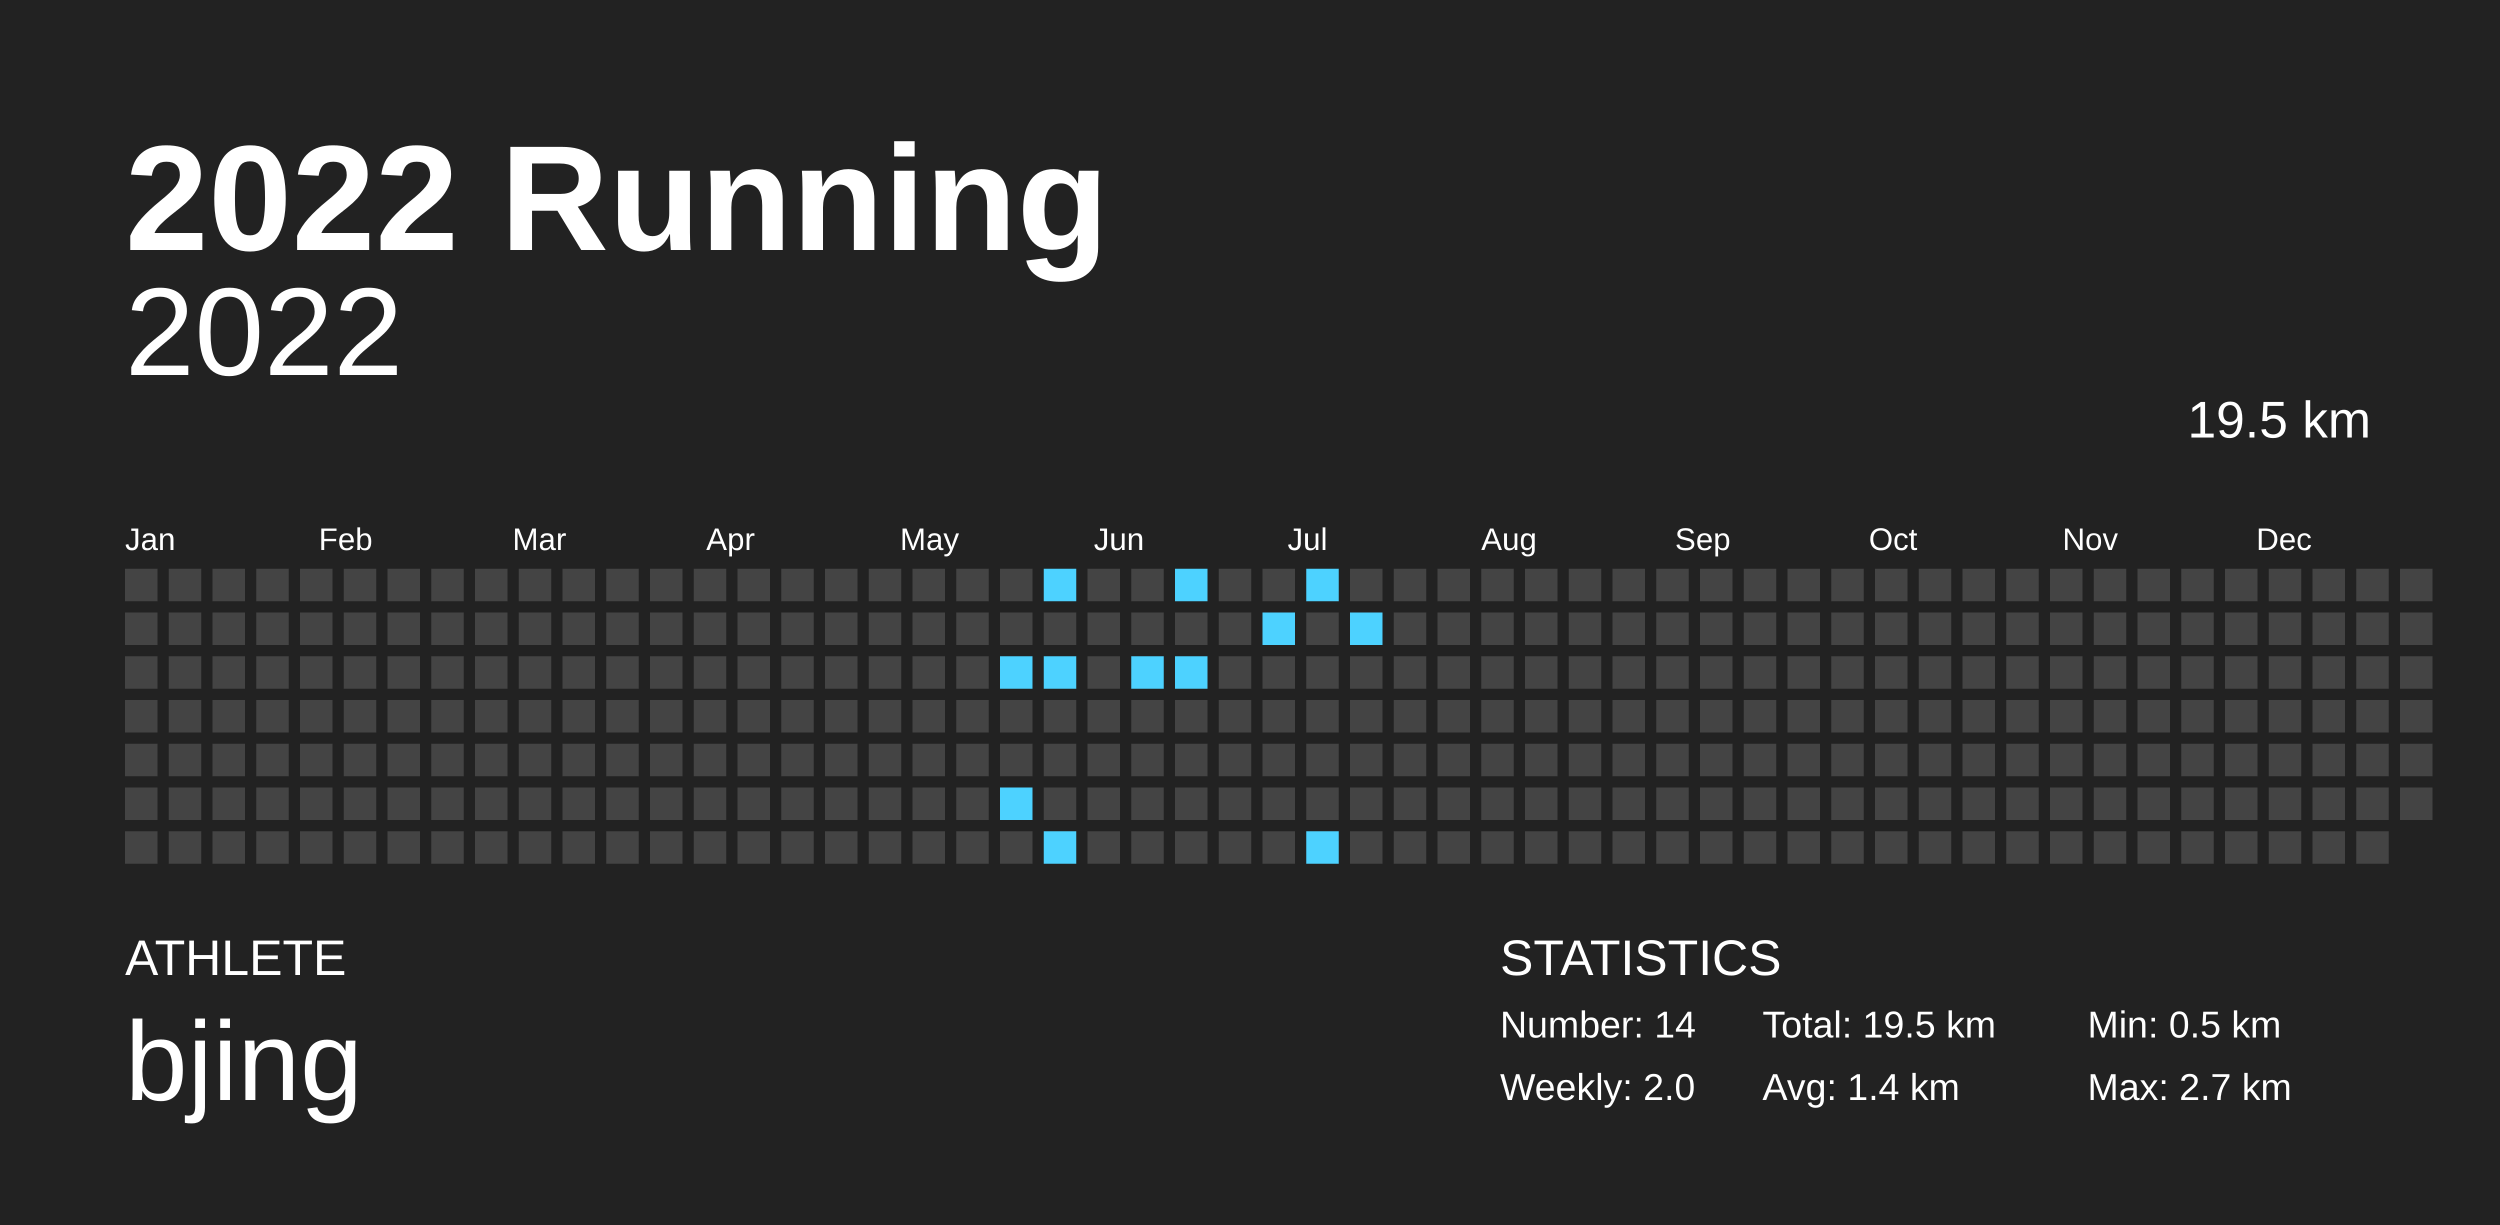
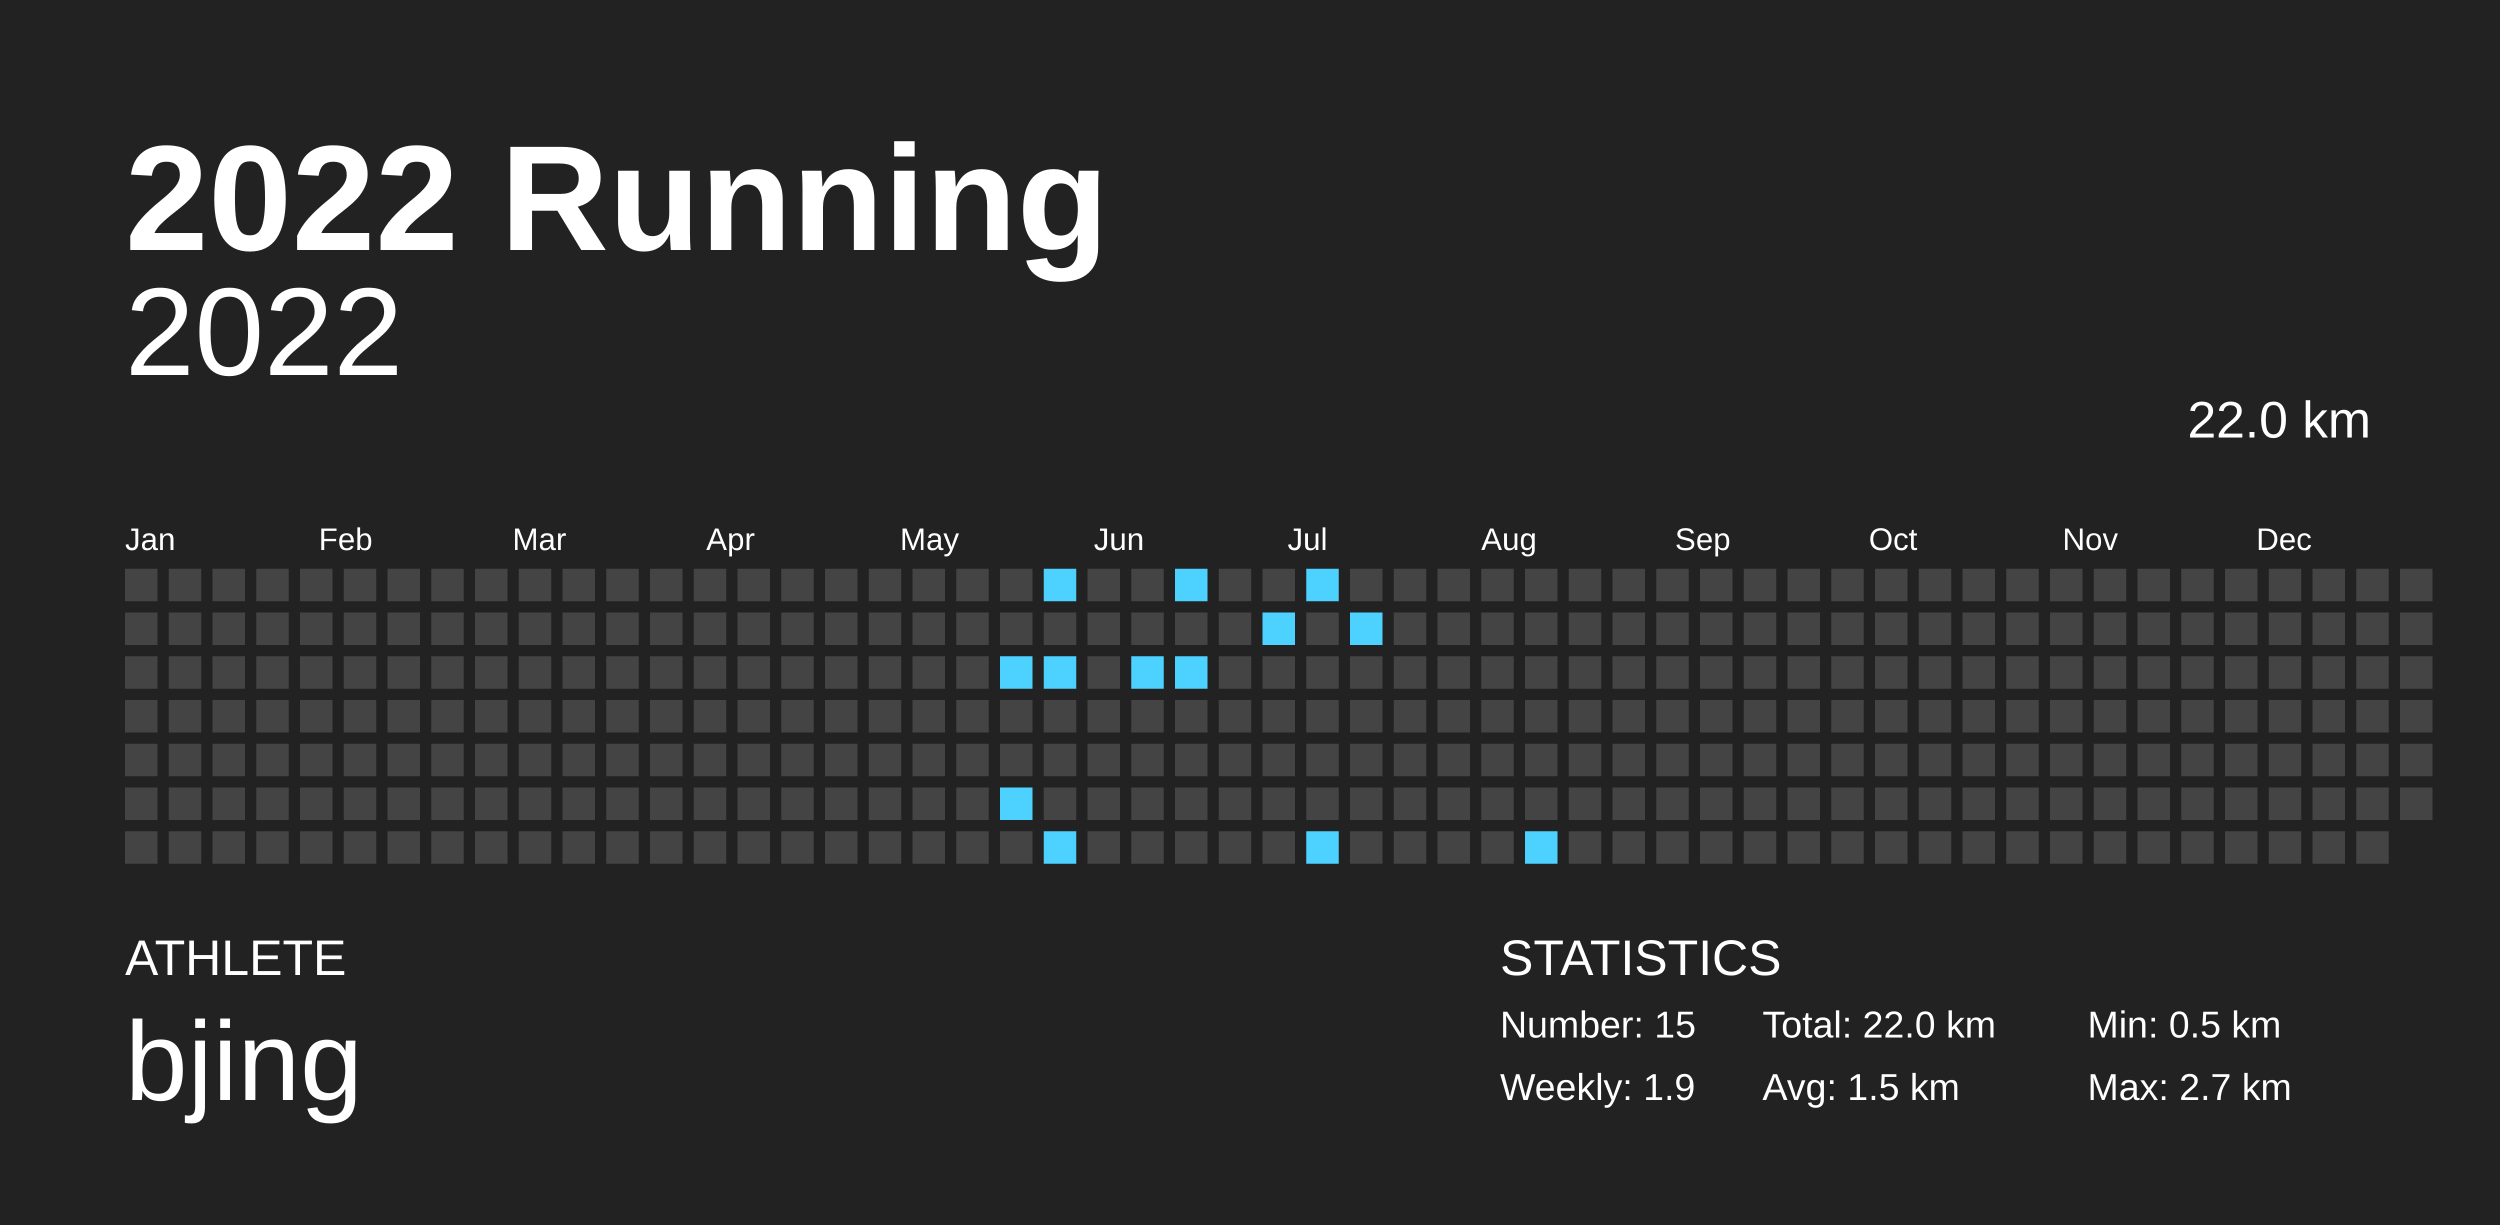
<svg xmlns="http://www.w3.org/2000/svg" baseProfile="full" height="98mm" version="1.1" viewBox="0,0,200,98" width="200mm">
  <defs />
  <rect fill="#222222" height="98" width="200" x="0" y="0" />
  <text fill="#FFFFFF" style="font-size:12px; font-family:Arial; font-weight:bold;" x="10" y="20">2022 Running</text>
  <text fill="#FFFFFF" style="font-size:4px; font-family:Arial" x="10" y="78">ATHLETE</text>
  <text fill="#FFFFFF" style="font-size:9px; font-family:Arial" x="10" y="88">bjing</text>
  <text fill="#FFFFFF" style="font-size:4px; font-family:Arial" x="120" y="78">STATISTICS</text>
-   <text fill="#FFFFFF" style="font-size:3px; font-family:Arial" x="120" y="83">Number: 14</text>
-   <text fill="#FFFFFF" style="font-size:3px; font-family:Arial" x="120" y="88">Weekly: 2.0</text>
-   <text fill="#FFFFFF" style="font-size:3px; font-family:Arial" x="141" y="83">Total: 19.5 km</text>
-   <text fill="#FFFFFF" style="font-size:3px; font-family:Arial" x="141" y="88">Avg: 1.4 km</text>
+   <text fill="#FFFFFF" style="font-size:3px; font-family:Arial" x="120" y="83">Number: 15</text>
+   <text fill="#FFFFFF" style="font-size:3px; font-family:Arial" x="120" y="88">Weekly: 1.9</text>
+   <text fill="#FFFFFF" style="font-size:3px; font-family:Arial" x="141" y="83">Total: 22.0 km</text>
+   <text fill="#FFFFFF" style="font-size:3px; font-family:Arial" x="141" y="88">Avg: 1.5 km</text>
  <text fill="#FFFFFF" style="font-size:3px; font-family:Arial" x="167" y="83">Min: 0.5 km</text>
  <text fill="#FFFFFF" style="font-size:3px; font-family:Arial" x="167" y="88">Max: 2.7 km</text>
  <text alignment-baseline="hanging" fill="#FFFFFF" style="font-size:10.0px; font-family:Arial;" x="10" y="30">2022</text>
-   <text alignment-baseline="hanging" fill="#FFFFFF" style="font-size:4.125px; font-family:Arial;" x="175" y="35">19.5 km</text>
+   <text alignment-baseline="hanging" fill="#FFFFFF" style="font-size:4.125px; font-family:Arial;" x="175" y="35">22.0 km</text>
  <text fill="#FFFFFF" style="font-size:2.5px; font-family:Arial" x="10.0" y="44">Jan</text>
  <text fill="#FFFFFF" style="font-size:2.5px; font-family:Arial" x="25.5" y="44">Feb</text>
  <text fill="#FFFFFF" style="font-size:2.5px; font-family:Arial" x="41.0" y="44">Mar</text>
  <text fill="#FFFFFF" style="font-size:2.5px; font-family:Arial" x="56.5" y="44">Apr</text>
  <text fill="#FFFFFF" style="font-size:2.5px; font-family:Arial" x="72.0" y="44">May</text>
  <text fill="#FFFFFF" style="font-size:2.5px; font-family:Arial" x="87.5" y="44">Jun</text>
  <text fill="#FFFFFF" style="font-size:2.5px; font-family:Arial" x="103.0" y="44">Jul</text>
  <text fill="#FFFFFF" style="font-size:2.5px; font-family:Arial" x="118.5" y="44">Aug</text>
  <text fill="#FFFFFF" style="font-size:2.5px; font-family:Arial" x="134.0" y="44">Sep</text>
  <text fill="#FFFFFF" style="font-size:2.5px; font-family:Arial" x="149.5" y="44">Oct</text>
  <text fill="#FFFFFF" style="font-size:2.5px; font-family:Arial" x="165.0" y="44">Nov</text>
  <text fill="#FFFFFF" style="font-size:2.5px; font-family:Arial" x="180.5" y="44">Dec</text>
  <rect fill="#444444" height="2.6" width="2.6" x="10.0" y="45.5" />
  <rect fill="#444444" height="2.6" width="2.6" x="10.0" y="49.0" />
  <rect fill="#444444" height="2.6" width="2.6" x="10.0" y="52.5" />
  <rect fill="#444444" height="2.6" width="2.6" x="10.0" y="56.0" />
  <rect fill="#444444" height="2.6" width="2.6" x="10.0" y="59.5" />
  <rect fill="#444444" height="2.6" width="2.6" x="10.0" y="63.0" />
  <rect fill="#444444" height="2.6" width="2.6" x="10.0" y="66.5" />
  <rect fill="#444444" height="2.6" width="2.6" x="13.5" y="45.5" />
  <rect fill="#444444" height="2.6" width="2.6" x="13.5" y="49.0" />
  <rect fill="#444444" height="2.6" width="2.6" x="13.5" y="52.5" />
  <rect fill="#444444" height="2.6" width="2.6" x="13.5" y="56.0" />
  <rect fill="#444444" height="2.6" width="2.6" x="13.5" y="59.5" />
  <rect fill="#444444" height="2.6" width="2.6" x="13.5" y="63.0" />
  <rect fill="#444444" height="2.6" width="2.6" x="13.5" y="66.5" />
  <rect fill="#444444" height="2.6" width="2.6" x="17.0" y="45.5" />
  <rect fill="#444444" height="2.6" width="2.6" x="17.0" y="49.0" />
  <rect fill="#444444" height="2.6" width="2.6" x="17.0" y="52.5" />
  <rect fill="#444444" height="2.6" width="2.6" x="17.0" y="56.0" />
  <rect fill="#444444" height="2.6" width="2.6" x="17.0" y="59.5" />
  <rect fill="#444444" height="2.6" width="2.6" x="17.0" y="63.0" />
  <rect fill="#444444" height="2.6" width="2.6" x="17.0" y="66.5" />
  <rect fill="#444444" height="2.6" width="2.6" x="20.5" y="45.5" />
  <rect fill="#444444" height="2.6" width="2.6" x="20.5" y="49.0" />
  <rect fill="#444444" height="2.6" width="2.6" x="20.5" y="52.5" />
  <rect fill="#444444" height="2.6" width="2.6" x="20.5" y="56.0" />
  <rect fill="#444444" height="2.6" width="2.6" x="20.5" y="59.5" />
  <rect fill="#444444" height="2.6" width="2.6" x="20.5" y="63.0" />
  <rect fill="#444444" height="2.6" width="2.6" x="20.5" y="66.5" />
  <rect fill="#444444" height="2.6" width="2.6" x="24.0" y="45.5" />
  <rect fill="#444444" height="2.6" width="2.6" x="24.0" y="49.0" />
  <rect fill="#444444" height="2.6" width="2.6" x="24.0" y="52.5" />
  <rect fill="#444444" height="2.6" width="2.6" x="24.0" y="56.0" />
  <rect fill="#444444" height="2.6" width="2.6" x="24.0" y="59.5" />
  <rect fill="#444444" height="2.6" width="2.6" x="24.0" y="63.0" />
  <rect fill="#444444" height="2.6" width="2.6" x="24.0" y="66.5" />
  <rect fill="#444444" height="2.6" width="2.6" x="27.5" y="45.5" />
  <rect fill="#444444" height="2.6" width="2.6" x="27.5" y="49.0" />
  <rect fill="#444444" height="2.6" width="2.6" x="27.5" y="52.5" />
  <rect fill="#444444" height="2.6" width="2.6" x="27.5" y="56.0" />
  <rect fill="#444444" height="2.6" width="2.6" x="27.5" y="59.5" />
  <rect fill="#444444" height="2.6" width="2.6" x="27.5" y="63.0" />
  <rect fill="#444444" height="2.6" width="2.6" x="27.5" y="66.5" />
  <rect fill="#444444" height="2.6" width="2.6" x="31.0" y="45.5" />
  <rect fill="#444444" height="2.6" width="2.6" x="31.0" y="49.0" />
  <rect fill="#444444" height="2.6" width="2.6" x="31.0" y="52.5" />
  <rect fill="#444444" height="2.6" width="2.6" x="31.0" y="56.0" />
  <rect fill="#444444" height="2.6" width="2.6" x="31.0" y="59.5" />
  <rect fill="#444444" height="2.6" width="2.6" x="31.0" y="63.0" />
  <rect fill="#444444" height="2.6" width="2.6" x="31.0" y="66.5" />
  <rect fill="#444444" height="2.6" width="2.6" x="34.5" y="45.5" />
  <rect fill="#444444" height="2.6" width="2.6" x="34.5" y="49.0" />
  <rect fill="#444444" height="2.6" width="2.6" x="34.5" y="52.5" />
  <rect fill="#444444" height="2.6" width="2.6" x="34.5" y="56.0" />
  <rect fill="#444444" height="2.6" width="2.6" x="34.5" y="59.5" />
  <rect fill="#444444" height="2.6" width="2.6" x="34.5" y="63.0" />
  <rect fill="#444444" height="2.6" width="2.6" x="34.5" y="66.5" />
  <rect fill="#444444" height="2.6" width="2.6" x="38.0" y="45.5" />
  <rect fill="#444444" height="2.6" width="2.6" x="38.0" y="49.0" />
  <rect fill="#444444" height="2.6" width="2.6" x="38.0" y="52.5" />
  <rect fill="#444444" height="2.6" width="2.6" x="38.0" y="56.0" />
  <rect fill="#444444" height="2.6" width="2.6" x="38.0" y="59.5" />
  <rect fill="#444444" height="2.6" width="2.6" x="38.0" y="63.0" />
  <rect fill="#444444" height="2.6" width="2.6" x="38.0" y="66.5" />
  <rect fill="#444444" height="2.6" width="2.6" x="41.5" y="45.5" />
  <rect fill="#444444" height="2.6" width="2.6" x="41.5" y="49.0" />
  <rect fill="#444444" height="2.6" width="2.6" x="41.5" y="52.5" />
  <rect fill="#444444" height="2.6" width="2.6" x="41.5" y="56.0" />
  <rect fill="#444444" height="2.6" width="2.6" x="41.5" y="59.5" />
  <rect fill="#444444" height="2.6" width="2.6" x="41.5" y="63.0" />
  <rect fill="#444444" height="2.6" width="2.6" x="41.5" y="66.5" />
  <rect fill="#444444" height="2.6" width="2.6" x="45.0" y="45.5" />
  <rect fill="#444444" height="2.6" width="2.6" x="45.0" y="49.0" />
  <rect fill="#444444" height="2.6" width="2.6" x="45.0" y="52.5" />
  <rect fill="#444444" height="2.6" width="2.6" x="45.0" y="56.0" />
  <rect fill="#444444" height="2.6" width="2.6" x="45.0" y="59.5" />
  <rect fill="#444444" height="2.6" width="2.6" x="45.0" y="63.0" />
  <rect fill="#444444" height="2.6" width="2.6" x="45.0" y="66.5" />
  <rect fill="#444444" height="2.6" width="2.6" x="48.5" y="45.5" />
  <rect fill="#444444" height="2.6" width="2.6" x="48.5" y="49.0" />
  <rect fill="#444444" height="2.6" width="2.6" x="48.5" y="52.5" />
  <rect fill="#444444" height="2.6" width="2.6" x="48.5" y="56.0" />
  <rect fill="#444444" height="2.6" width="2.6" x="48.5" y="59.5" />
  <rect fill="#444444" height="2.6" width="2.6" x="48.5" y="63.0" />
  <rect fill="#444444" height="2.6" width="2.6" x="48.5" y="66.5" />
  <rect fill="#444444" height="2.6" width="2.6" x="52.0" y="45.5" />
  <rect fill="#444444" height="2.6" width="2.6" x="52.0" y="49.0" />
  <rect fill="#444444" height="2.6" width="2.6" x="52.0" y="52.5" />
  <rect fill="#444444" height="2.6" width="2.6" x="52.0" y="56.0" />
  <rect fill="#444444" height="2.6" width="2.6" x="52.0" y="59.5" />
  <rect fill="#444444" height="2.6" width="2.6" x="52.0" y="63.0" />
  <rect fill="#444444" height="2.6" width="2.6" x="52.0" y="66.5" />
  <rect fill="#444444" height="2.6" width="2.6" x="55.5" y="45.5" />
  <rect fill="#444444" height="2.6" width="2.6" x="55.5" y="49.0" />
  <rect fill="#444444" height="2.6" width="2.6" x="55.5" y="52.5" />
  <rect fill="#444444" height="2.6" width="2.6" x="55.5" y="56.0" />
  <rect fill="#444444" height="2.6" width="2.6" x="55.5" y="59.5" />
  <rect fill="#444444" height="2.6" width="2.6" x="55.5" y="63.0" />
  <rect fill="#444444" height="2.6" width="2.6" x="55.5" y="66.5" />
  <rect fill="#444444" height="2.6" width="2.6" x="59.0" y="45.5" />
  <rect fill="#444444" height="2.6" width="2.6" x="59.0" y="49.0" />
  <rect fill="#444444" height="2.6" width="2.6" x="59.0" y="52.5" />
  <rect fill="#444444" height="2.6" width="2.6" x="59.0" y="56.0" />
  <rect fill="#444444" height="2.6" width="2.6" x="59.0" y="59.5" />
  <rect fill="#444444" height="2.6" width="2.6" x="59.0" y="63.0" />
  <rect fill="#444444" height="2.6" width="2.6" x="59.0" y="66.5" />
  <rect fill="#444444" height="2.6" width="2.6" x="62.5" y="45.5" />
  <rect fill="#444444" height="2.6" width="2.6" x="62.5" y="49.0" />
  <rect fill="#444444" height="2.6" width="2.6" x="62.5" y="52.5" />
  <rect fill="#444444" height="2.6" width="2.6" x="62.5" y="56.0" />
  <rect fill="#444444" height="2.6" width="2.6" x="62.5" y="59.5" />
  <rect fill="#444444" height="2.6" width="2.6" x="62.5" y="63.0" />
  <rect fill="#444444" height="2.6" width="2.6" x="62.5" y="66.5" />
  <rect fill="#444444" height="2.6" width="2.6" x="66.0" y="45.5" />
  <rect fill="#444444" height="2.6" width="2.6" x="66.0" y="49.0" />
  <rect fill="#444444" height="2.6" width="2.6" x="66.0" y="52.5" />
  <rect fill="#444444" height="2.6" width="2.6" x="66.0" y="56.0" />
  <rect fill="#444444" height="2.6" width="2.6" x="66.0" y="59.5" />
  <rect fill="#444444" height="2.6" width="2.6" x="66.0" y="63.0" />
  <rect fill="#444444" height="2.6" width="2.6" x="66.0" y="66.5" />
  <rect fill="#444444" height="2.6" width="2.6" x="69.5" y="45.5" />
  <rect fill="#444444" height="2.6" width="2.6" x="69.5" y="49.0" />
  <rect fill="#444444" height="2.6" width="2.6" x="69.5" y="52.5" />
  <rect fill="#444444" height="2.6" width="2.6" x="69.5" y="56.0" />
  <rect fill="#444444" height="2.6" width="2.6" x="69.5" y="59.5" />
  <rect fill="#444444" height="2.6" width="2.6" x="69.5" y="63.0" />
  <rect fill="#444444" height="2.6" width="2.6" x="69.5" y="66.5" />
  <rect fill="#444444" height="2.6" width="2.6" x="73.0" y="45.5" />
  <rect fill="#444444" height="2.6" width="2.6" x="73.0" y="49.0" />
  <rect fill="#444444" height="2.6" width="2.6" x="73.0" y="52.5" />
  <rect fill="#444444" height="2.6" width="2.6" x="73.0" y="56.0" />
  <rect fill="#444444" height="2.6" width="2.6" x="73.0" y="59.5" />
  <rect fill="#444444" height="2.6" width="2.6" x="73.0" y="63.0" />
  <rect fill="#444444" height="2.6" width="2.6" x="73.0" y="66.5" />
  <rect fill="#444444" height="2.6" width="2.6" x="76.5" y="45.5" />
  <rect fill="#444444" height="2.6" width="2.6" x="76.5" y="49.0" />
  <rect fill="#444444" height="2.6" width="2.6" x="76.5" y="52.5" />
  <rect fill="#444444" height="2.6" width="2.6" x="76.5" y="56.0" />
  <rect fill="#444444" height="2.6" width="2.6" x="76.5" y="59.5" />
  <rect fill="#444444" height="2.6" width="2.6" x="76.5" y="63.0" />
  <rect fill="#444444" height="2.6" width="2.6" x="76.5" y="66.5" />
  <rect fill="#444444" height="2.6" width="2.6" x="80.0" y="45.5" />
  <rect fill="#444444" height="2.6" width="2.6" x="80.0" y="49.0" />
  <rect fill="#4dd2ff" height="2.6" width="2.6" x="80.0" y="52.5" />
  <rect fill="#444444" height="2.6" width="2.6" x="80.0" y="56.0" />
  <rect fill="#444444" height="2.6" width="2.6" x="80.0" y="59.5" />
  <rect fill="#4dd2ff" height="2.6" width="2.6" x="80.0" y="63.0" />
  <rect fill="#444444" height="2.6" width="2.6" x="80.0" y="66.5" />
  <rect fill="#4dd2ff" height="2.6" width="2.6" x="83.5" y="45.5" />
  <rect fill="#444444" height="2.6" width="2.6" x="83.5" y="49.0" />
  <rect fill="#4dd2ff" height="2.6" width="2.6" x="83.5" y="52.5" />
  <rect fill="#444444" height="2.6" width="2.6" x="83.5" y="56.0" />
  <rect fill="#444444" height="2.6" width="2.6" x="83.5" y="59.5" />
  <rect fill="#444444" height="2.6" width="2.6" x="83.5" y="63.0" />
  <rect fill="#4dd2ff" height="2.6" width="2.6" x="83.5" y="66.5" />
  <rect fill="#444444" height="2.6" width="2.6" x="87.0" y="45.5" />
  <rect fill="#444444" height="2.6" width="2.6" x="87.0" y="49.0" />
  <rect fill="#444444" height="2.6" width="2.6" x="87.0" y="52.5" />
  <rect fill="#444444" height="2.6" width="2.6" x="87.0" y="56.0" />
  <rect fill="#444444" height="2.6" width="2.6" x="87.0" y="59.5" />
  <rect fill="#444444" height="2.6" width="2.6" x="87.0" y="63.0" />
  <rect fill="#444444" height="2.6" width="2.6" x="87.0" y="66.5" />
  <rect fill="#444444" height="2.6" width="2.6" x="90.5" y="45.5" />
  <rect fill="#444444" height="2.6" width="2.6" x="90.5" y="49.0" />
  <rect fill="#4dd2ff" height="2.6" width="2.6" x="90.5" y="52.5" />
  <rect fill="#444444" height="2.6" width="2.6" x="90.5" y="56.0" />
  <rect fill="#444444" height="2.6" width="2.6" x="90.5" y="59.5" />
  <rect fill="#444444" height="2.6" width="2.6" x="90.5" y="63.0" />
  <rect fill="#444444" height="2.6" width="2.6" x="90.5" y="66.5" />
  <rect fill="#4dd2ff" height="2.6" width="2.6" x="94.0" y="45.5" />
  <rect fill="#444444" height="2.6" width="2.6" x="94.0" y="49.0" />
  <rect fill="#4dd2ff" height="2.6" width="2.6" x="94.0" y="52.5" />
  <rect fill="#444444" height="2.6" width="2.6" x="94.0" y="56.0" />
  <rect fill="#444444" height="2.6" width="2.6" x="94.0" y="59.5" />
  <rect fill="#444444" height="2.6" width="2.6" x="94.0" y="63.0" />
  <rect fill="#444444" height="2.6" width="2.6" x="94.0" y="66.5" />
  <rect fill="#444444" height="2.6" width="2.6" x="97.5" y="45.5" />
  <rect fill="#444444" height="2.6" width="2.6" x="97.5" y="49.0" />
  <rect fill="#444444" height="2.6" width="2.6" x="97.5" y="52.5" />
  <rect fill="#444444" height="2.6" width="2.6" x="97.5" y="56.0" />
  <rect fill="#444444" height="2.6" width="2.6" x="97.5" y="59.5" />
  <rect fill="#444444" height="2.6" width="2.6" x="97.5" y="63.0" />
  <rect fill="#444444" height="2.6" width="2.6" x="97.5" y="66.5" />
  <rect fill="#444444" height="2.6" width="2.6" x="101.0" y="45.5" />
  <rect fill="#4dd2ff" height="2.6" width="2.6" x="101.0" y="49.0" />
  <rect fill="#444444" height="2.6" width="2.6" x="101.0" y="52.5" />
  <rect fill="#444444" height="2.6" width="2.6" x="101.0" y="56.0" />
  <rect fill="#444444" height="2.6" width="2.6" x="101.0" y="59.5" />
  <rect fill="#444444" height="2.6" width="2.6" x="101.0" y="63.0" />
  <rect fill="#444444" height="2.6" width="2.6" x="101.0" y="66.5" />
  <rect fill="#4dd2ff" height="2.6" width="2.6" x="104.5" y="45.5" />
  <rect fill="#444444" height="2.6" width="2.6" x="104.5" y="49.0" />
  <rect fill="#444444" height="2.6" width="2.6" x="104.5" y="52.5" />
  <rect fill="#444444" height="2.6" width="2.6" x="104.5" y="56.0" />
  <rect fill="#444444" height="2.6" width="2.6" x="104.5" y="59.5" />
  <rect fill="#444444" height="2.6" width="2.6" x="104.5" y="63.0" />
  <rect fill="#4dd2ff" height="2.6" width="2.6" x="104.5" y="66.5" />
  <rect fill="#444444" height="2.6" width="2.6" x="108.0" y="45.5" />
  <rect fill="#4dd2ff" height="2.6" width="2.6" x="108.0" y="49.0" />
  <rect fill="#444444" height="2.6" width="2.6" x="108.0" y="52.5" />
  <rect fill="#444444" height="2.6" width="2.6" x="108.0" y="56.0" />
  <rect fill="#444444" height="2.6" width="2.6" x="108.0" y="59.5" />
  <rect fill="#444444" height="2.6" width="2.6" x="108.0" y="63.0" />
  <rect fill="#444444" height="2.6" width="2.6" x="108.0" y="66.5" />
  <rect fill="#444444" height="2.6" width="2.6" x="111.5" y="45.5" />
  <rect fill="#444444" height="2.6" width="2.6" x="111.5" y="49.0" />
  <rect fill="#444444" height="2.6" width="2.6" x="111.5" y="52.5" />
  <rect fill="#444444" height="2.6" width="2.6" x="111.5" y="56.0" />
  <rect fill="#444444" height="2.6" width="2.6" x="111.5" y="59.5" />
  <rect fill="#444444" height="2.6" width="2.6" x="111.5" y="63.0" />
  <rect fill="#444444" height="2.6" width="2.6" x="111.5" y="66.5" />
  <rect fill="#444444" height="2.6" width="2.6" x="115.0" y="45.5" />
  <rect fill="#444444" height="2.6" width="2.6" x="115.0" y="49.0" />
  <rect fill="#444444" height="2.6" width="2.6" x="115.0" y="52.5" />
  <rect fill="#444444" height="2.6" width="2.6" x="115.0" y="56.0" />
  <rect fill="#444444" height="2.6" width="2.6" x="115.0" y="59.5" />
  <rect fill="#444444" height="2.6" width="2.6" x="115.0" y="63.0" />
  <rect fill="#444444" height="2.6" width="2.6" x="115.0" y="66.5" />
  <rect fill="#444444" height="2.6" width="2.6" x="118.5" y="45.5" />
  <rect fill="#444444" height="2.6" width="2.6" x="118.5" y="49.0" />
  <rect fill="#444444" height="2.6" width="2.6" x="118.5" y="52.5" />
  <rect fill="#444444" height="2.6" width="2.6" x="118.5" y="56.0" />
  <rect fill="#444444" height="2.6" width="2.6" x="118.5" y="59.5" />
  <rect fill="#444444" height="2.6" width="2.6" x="118.5" y="63.0" />
  <rect fill="#444444" height="2.6" width="2.6" x="118.5" y="66.5" />
  <rect fill="#444444" height="2.6" width="2.6" x="122.0" y="45.5" />
  <rect fill="#444444" height="2.6" width="2.6" x="122.0" y="49.0" />
  <rect fill="#444444" height="2.6" width="2.6" x="122.0" y="52.5" />
  <rect fill="#444444" height="2.6" width="2.6" x="122.0" y="56.0" />
  <rect fill="#444444" height="2.6" width="2.6" x="122.0" y="59.5" />
  <rect fill="#444444" height="2.6" width="2.6" x="122.0" y="63.0" />
-   <rect fill="#444444" height="2.6" width="2.6" x="122.0" y="66.5" />
+   <rect fill="#4dd2ff" height="2.6" width="2.6" x="122.0" y="66.5" />
  <rect fill="#444444" height="2.6" width="2.6" x="125.5" y="45.5" />
  <rect fill="#444444" height="2.6" width="2.6" x="125.5" y="49.0" />
  <rect fill="#444444" height="2.6" width="2.6" x="125.5" y="52.5" />
  <rect fill="#444444" height="2.6" width="2.6" x="125.5" y="56.0" />
  <rect fill="#444444" height="2.6" width="2.6" x="125.5" y="59.5" />
  <rect fill="#444444" height="2.6" width="2.6" x="125.5" y="63.0" />
  <rect fill="#444444" height="2.6" width="2.6" x="125.5" y="66.5" />
  <rect fill="#444444" height="2.6" width="2.6" x="129.0" y="45.5" />
  <rect fill="#444444" height="2.6" width="2.6" x="129.0" y="49.0" />
  <rect fill="#444444" height="2.6" width="2.6" x="129.0" y="52.5" />
  <rect fill="#444444" height="2.6" width="2.6" x="129.0" y="56.0" />
  <rect fill="#444444" height="2.6" width="2.6" x="129.0" y="59.5" />
  <rect fill="#444444" height="2.6" width="2.6" x="129.0" y="63.0" />
  <rect fill="#444444" height="2.6" width="2.6" x="129.0" y="66.5" />
  <rect fill="#444444" height="2.6" width="2.6" x="132.5" y="45.5" />
  <rect fill="#444444" height="2.6" width="2.6" x="132.5" y="49.0" />
  <rect fill="#444444" height="2.6" width="2.6" x="132.5" y="52.5" />
  <rect fill="#444444" height="2.6" width="2.6" x="132.5" y="56.0" />
  <rect fill="#444444" height="2.6" width="2.6" x="132.5" y="59.5" />
  <rect fill="#444444" height="2.6" width="2.6" x="132.5" y="63.0" />
  <rect fill="#444444" height="2.6" width="2.6" x="132.5" y="66.5" />
  <rect fill="#444444" height="2.6" width="2.6" x="136.0" y="45.5" />
  <rect fill="#444444" height="2.6" width="2.6" x="136.0" y="49.0" />
  <rect fill="#444444" height="2.6" width="2.6" x="136.0" y="52.5" />
  <rect fill="#444444" height="2.6" width="2.6" x="136.0" y="56.0" />
  <rect fill="#444444" height="2.6" width="2.6" x="136.0" y="59.5" />
  <rect fill="#444444" height="2.6" width="2.6" x="136.0" y="63.0" />
  <rect fill="#444444" height="2.6" width="2.6" x="136.0" y="66.5" />
  <rect fill="#444444" height="2.6" width="2.6" x="139.5" y="45.5" />
  <rect fill="#444444" height="2.6" width="2.6" x="139.5" y="49.0" />
  <rect fill="#444444" height="2.6" width="2.6" x="139.5" y="52.5" />
  <rect fill="#444444" height="2.6" width="2.6" x="139.5" y="56.0" />
  <rect fill="#444444" height="2.6" width="2.6" x="139.5" y="59.5" />
  <rect fill="#444444" height="2.6" width="2.6" x="139.5" y="63.0" />
  <rect fill="#444444" height="2.6" width="2.6" x="139.5" y="66.5" />
  <rect fill="#444444" height="2.6" width="2.6" x="143.0" y="45.5" />
  <rect fill="#444444" height="2.6" width="2.6" x="143.0" y="49.0" />
  <rect fill="#444444" height="2.6" width="2.6" x="143.0" y="52.5" />
  <rect fill="#444444" height="2.6" width="2.6" x="143.0" y="56.0" />
  <rect fill="#444444" height="2.6" width="2.6" x="143.0" y="59.5" />
  <rect fill="#444444" height="2.6" width="2.6" x="143.0" y="63.0" />
  <rect fill="#444444" height="2.6" width="2.6" x="143.0" y="66.5" />
  <rect fill="#444444" height="2.6" width="2.6" x="146.5" y="45.5" />
  <rect fill="#444444" height="2.6" width="2.6" x="146.5" y="49.0" />
  <rect fill="#444444" height="2.6" width="2.6" x="146.5" y="52.5" />
  <rect fill="#444444" height="2.6" width="2.6" x="146.5" y="56.0" />
  <rect fill="#444444" height="2.6" width="2.6" x="146.5" y="59.5" />
  <rect fill="#444444" height="2.6" width="2.6" x="146.5" y="63.0" />
  <rect fill="#444444" height="2.6" width="2.6" x="146.5" y="66.5" />
  <rect fill="#444444" height="2.6" width="2.6" x="150.0" y="45.5" />
  <rect fill="#444444" height="2.6" width="2.6" x="150.0" y="49.0" />
  <rect fill="#444444" height="2.6" width="2.6" x="150.0" y="52.5" />
  <rect fill="#444444" height="2.6" width="2.6" x="150.0" y="56.0" />
  <rect fill="#444444" height="2.6" width="2.6" x="150.0" y="59.5" />
  <rect fill="#444444" height="2.6" width="2.6" x="150.0" y="63.0" />
  <rect fill="#444444" height="2.6" width="2.6" x="150.0" y="66.5" />
  <rect fill="#444444" height="2.6" width="2.6" x="153.5" y="45.5" />
  <rect fill="#444444" height="2.6" width="2.6" x="153.5" y="49.0" />
  <rect fill="#444444" height="2.6" width="2.6" x="153.5" y="52.5" />
  <rect fill="#444444" height="2.6" width="2.6" x="153.5" y="56.0" />
  <rect fill="#444444" height="2.6" width="2.6" x="153.5" y="59.5" />
  <rect fill="#444444" height="2.6" width="2.6" x="153.5" y="63.0" />
  <rect fill="#444444" height="2.6" width="2.6" x="153.5" y="66.5" />
  <rect fill="#444444" height="2.6" width="2.6" x="157.0" y="45.5" />
  <rect fill="#444444" height="2.6" width="2.6" x="157.0" y="49.0" />
  <rect fill="#444444" height="2.6" width="2.6" x="157.0" y="52.5" />
  <rect fill="#444444" height="2.6" width="2.6" x="157.0" y="56.0" />
  <rect fill="#444444" height="2.6" width="2.6" x="157.0" y="59.5" />
  <rect fill="#444444" height="2.6" width="2.6" x="157.0" y="63.0" />
  <rect fill="#444444" height="2.6" width="2.6" x="157.0" y="66.5" />
  <rect fill="#444444" height="2.6" width="2.6" x="160.5" y="45.5" />
  <rect fill="#444444" height="2.6" width="2.6" x="160.5" y="49.0" />
  <rect fill="#444444" height="2.6" width="2.6" x="160.5" y="52.5" />
  <rect fill="#444444" height="2.6" width="2.6" x="160.5" y="56.0" />
  <rect fill="#444444" height="2.6" width="2.6" x="160.5" y="59.5" />
  <rect fill="#444444" height="2.6" width="2.6" x="160.5" y="63.0" />
  <rect fill="#444444" height="2.6" width="2.6" x="160.5" y="66.5" />
  <rect fill="#444444" height="2.6" width="2.6" x="164.0" y="45.5" />
  <rect fill="#444444" height="2.6" width="2.6" x="164.0" y="49.0" />
  <rect fill="#444444" height="2.6" width="2.6" x="164.0" y="52.5" />
  <rect fill="#444444" height="2.6" width="2.6" x="164.0" y="56.0" />
  <rect fill="#444444" height="2.6" width="2.6" x="164.0" y="59.5" />
  <rect fill="#444444" height="2.6" width="2.6" x="164.0" y="63.0" />
  <rect fill="#444444" height="2.6" width="2.6" x="164.0" y="66.5" />
  <rect fill="#444444" height="2.6" width="2.6" x="167.5" y="45.5" />
  <rect fill="#444444" height="2.6" width="2.6" x="167.5" y="49.0" />
  <rect fill="#444444" height="2.6" width="2.6" x="167.5" y="52.5" />
  <rect fill="#444444" height="2.6" width="2.6" x="167.5" y="56.0" />
  <rect fill="#444444" height="2.6" width="2.6" x="167.5" y="59.5" />
  <rect fill="#444444" height="2.6" width="2.6" x="167.5" y="63.0" />
  <rect fill="#444444" height="2.6" width="2.6" x="167.5" y="66.5" />
  <rect fill="#444444" height="2.6" width="2.6" x="171.0" y="45.5" />
  <rect fill="#444444" height="2.6" width="2.6" x="171.0" y="49.0" />
  <rect fill="#444444" height="2.6" width="2.6" x="171.0" y="52.5" />
  <rect fill="#444444" height="2.6" width="2.6" x="171.0" y="56.0" />
  <rect fill="#444444" height="2.6" width="2.6" x="171.0" y="59.5" />
  <rect fill="#444444" height="2.6" width="2.6" x="171.0" y="63.0" />
  <rect fill="#444444" height="2.6" width="2.6" x="171.0" y="66.5" />
  <rect fill="#444444" height="2.6" width="2.6" x="174.5" y="45.5" />
  <rect fill="#444444" height="2.6" width="2.6" x="174.5" y="49.0" />
  <rect fill="#444444" height="2.6" width="2.6" x="174.5" y="52.5" />
  <rect fill="#444444" height="2.6" width="2.6" x="174.5" y="56.0" />
  <rect fill="#444444" height="2.6" width="2.6" x="174.5" y="59.5" />
  <rect fill="#444444" height="2.6" width="2.6" x="174.5" y="63.0" />
  <rect fill="#444444" height="2.6" width="2.6" x="174.5" y="66.5" />
  <rect fill="#444444" height="2.6" width="2.6" x="178.0" y="45.5" />
  <rect fill="#444444" height="2.6" width="2.6" x="178.0" y="49.0" />
  <rect fill="#444444" height="2.6" width="2.6" x="178.0" y="52.5" />
  <rect fill="#444444" height="2.6" width="2.6" x="178.0" y="56.0" />
  <rect fill="#444444" height="2.6" width="2.6" x="178.0" y="59.5" />
  <rect fill="#444444" height="2.6" width="2.6" x="178.0" y="63.0" />
  <rect fill="#444444" height="2.6" width="2.6" x="178.0" y="66.5" />
  <rect fill="#444444" height="2.6" width="2.6" x="181.5" y="45.5" />
  <rect fill="#444444" height="2.6" width="2.6" x="181.5" y="49.0" />
  <rect fill="#444444" height="2.6" width="2.6" x="181.5" y="52.5" />
  <rect fill="#444444" height="2.6" width="2.6" x="181.5" y="56.0" />
  <rect fill="#444444" height="2.6" width="2.6" x="181.5" y="59.5" />
  <rect fill="#444444" height="2.6" width="2.6" x="181.5" y="63.0" />
  <rect fill="#444444" height="2.6" width="2.6" x="181.5" y="66.5" />
  <rect fill="#444444" height="2.6" width="2.6" x="185.0" y="45.5" />
  <rect fill="#444444" height="2.6" width="2.6" x="185.0" y="49.0" />
  <rect fill="#444444" height="2.6" width="2.6" x="185.0" y="52.5" />
  <rect fill="#444444" height="2.6" width="2.6" x="185.0" y="56.0" />
  <rect fill="#444444" height="2.6" width="2.6" x="185.0" y="59.5" />
  <rect fill="#444444" height="2.6" width="2.6" x="185.0" y="63.0" />
  <rect fill="#444444" height="2.6" width="2.6" x="185.0" y="66.5" />
  <rect fill="#444444" height="2.6" width="2.6" x="188.5" y="45.5" />
  <rect fill="#444444" height="2.6" width="2.6" x="188.5" y="49.0" />
  <rect fill="#444444" height="2.6" width="2.6" x="188.5" y="52.5" />
  <rect fill="#444444" height="2.6" width="2.6" x="188.5" y="56.0" />
  <rect fill="#444444" height="2.6" width="2.6" x="188.5" y="59.5" />
  <rect fill="#444444" height="2.6" width="2.6" x="188.5" y="63.0" />
  <rect fill="#444444" height="2.6" width="2.6" x="188.5" y="66.5" />
  <rect fill="#444444" height="2.6" width="2.6" x="192.0" y="45.5" />
  <rect fill="#444444" height="2.6" width="2.6" x="192.0" y="49.0" />
  <rect fill="#444444" height="2.6" width="2.6" x="192.0" y="52.5" />
  <rect fill="#444444" height="2.6" width="2.6" x="192.0" y="56.0" />
  <rect fill="#444444" height="2.6" width="2.6" x="192.0" y="59.5" />
  <rect fill="#444444" height="2.6" width="2.6" x="192.0" y="63.0" />
</svg>
